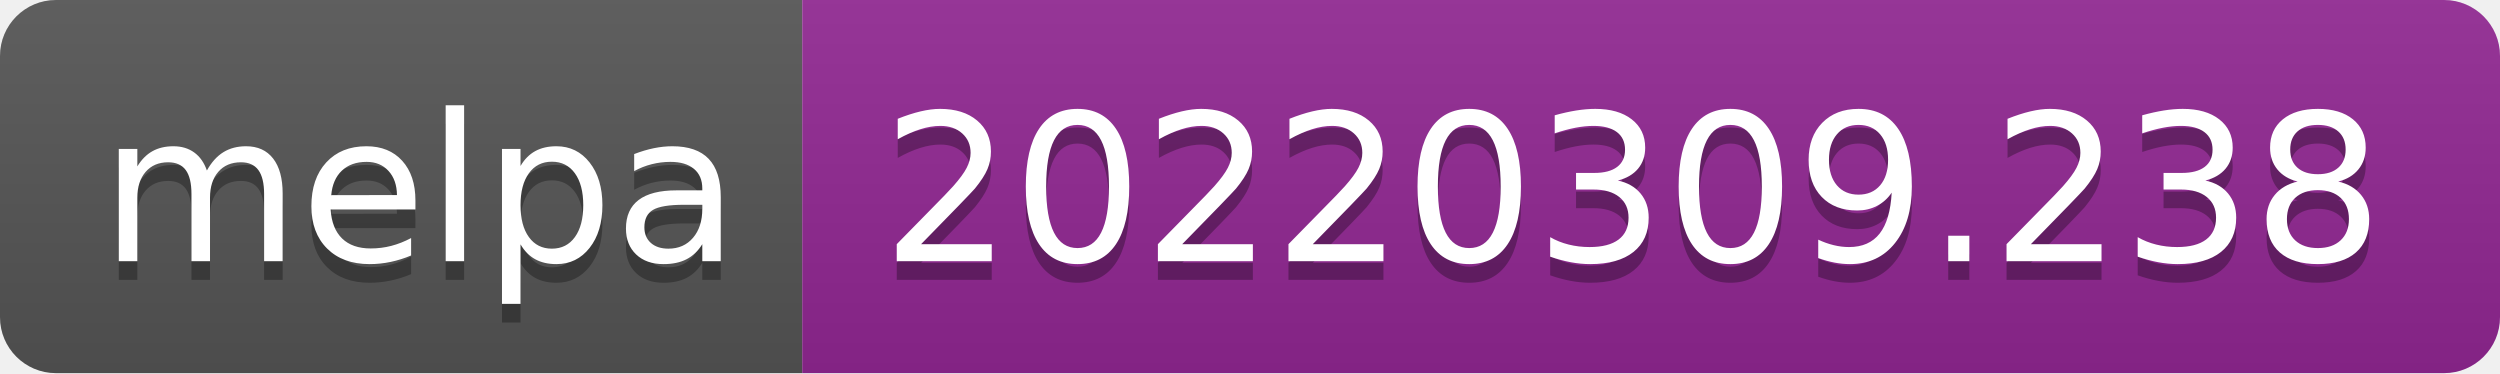
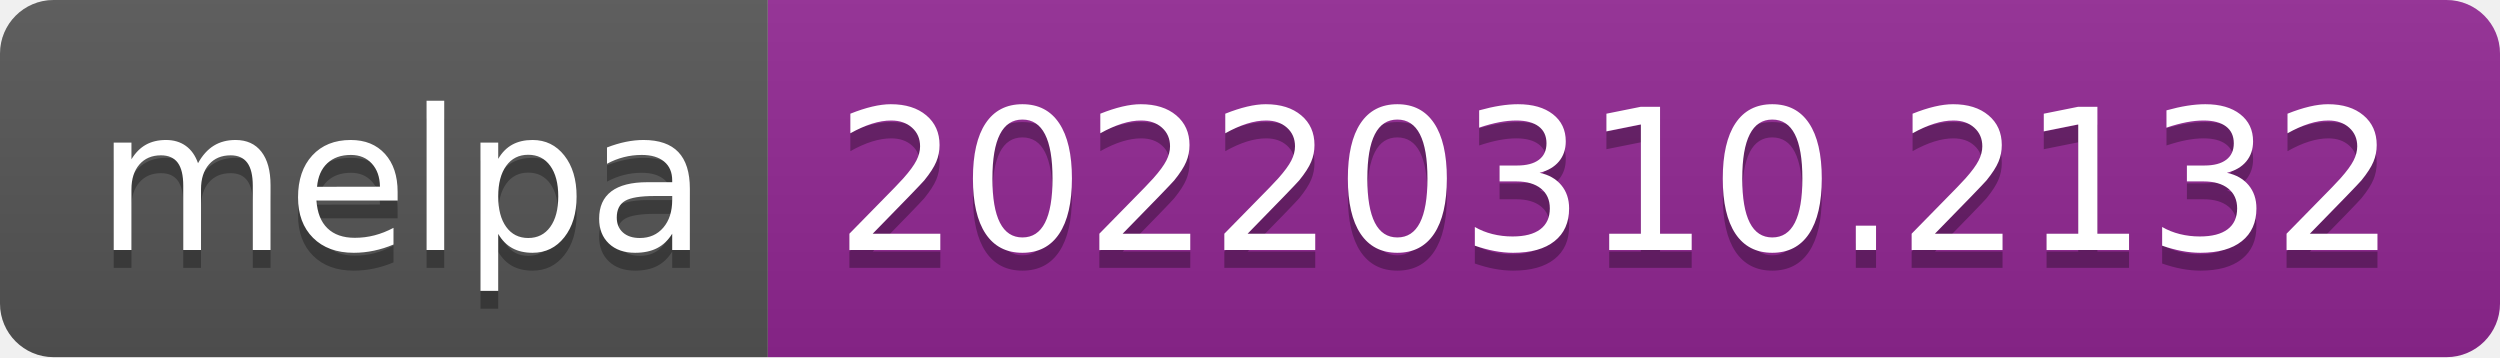
- <svg xmlns="http://www.w3.org/2000/svg" width="134" height="20" role="img" aria-label="melpa: 20220309.238">
+ <svg xmlns="http://www.w3.org/2000/svg" width="140" height="20" role="img" aria-label="melpa: 20220310.2132">
  <linearGradient id="s" x2="0" y2="100%">
    <stop offset="0" stop-color="#bbb" stop-opacity=".1" />
    <stop offset="1" stop-opacity=".1" />
  </linearGradient>
  <clipPath id="r">
-     <rect width="134" height="20" rx="3" fill="#fff" />
+     <rect width="140" height="20" rx="3" fill="#fff" />
  </clipPath>
  <g clip-path="url(#r)">
    <rect width="43" height="20" fill="#555" />
-     <rect x="43" width="91" height="20" fill="#922793" />
-     <rect width="134" height="20" fill="url(#s)" />
+     <rect x="43" width="97" height="20" fill="#922793" />
+     <rect width="140" height="20" fill="url(#s)" />
  </g>
  <g fill="#fff" text-anchor="middle" font-family="Verdana,Geneva,DejaVu Sans,sans-serif" text-rendering="geometricPrecision" font-size="110">
    <text aria-hidden="true" x="225" y="150" fill="#010101" fill-opacity=".3" transform="scale(.1)" textLength="330">melpa</text>
    <text x="225" y="140" transform="scale(.1)" fill="#fff" textLength="330">melpa</text>
-     <text aria-hidden="true" x="875" y="150" fill="#010101" fill-opacity=".3" transform="scale(.1)" textLength="810">20220309.238</text>
-     <text x="875" y="140" transform="scale(.1)" fill="#fff" textLength="810">20220309.238</text>
+     <text aria-hidden="true" x="905" y="150" fill="#010101" fill-opacity=".3" transform="scale(.1)" textLength="870">20220310.2132</text>
+     <text x="905" y="140" transform="scale(.1)" fill="#fff" textLength="870">20220310.2132</text>
  </g>
</svg>
